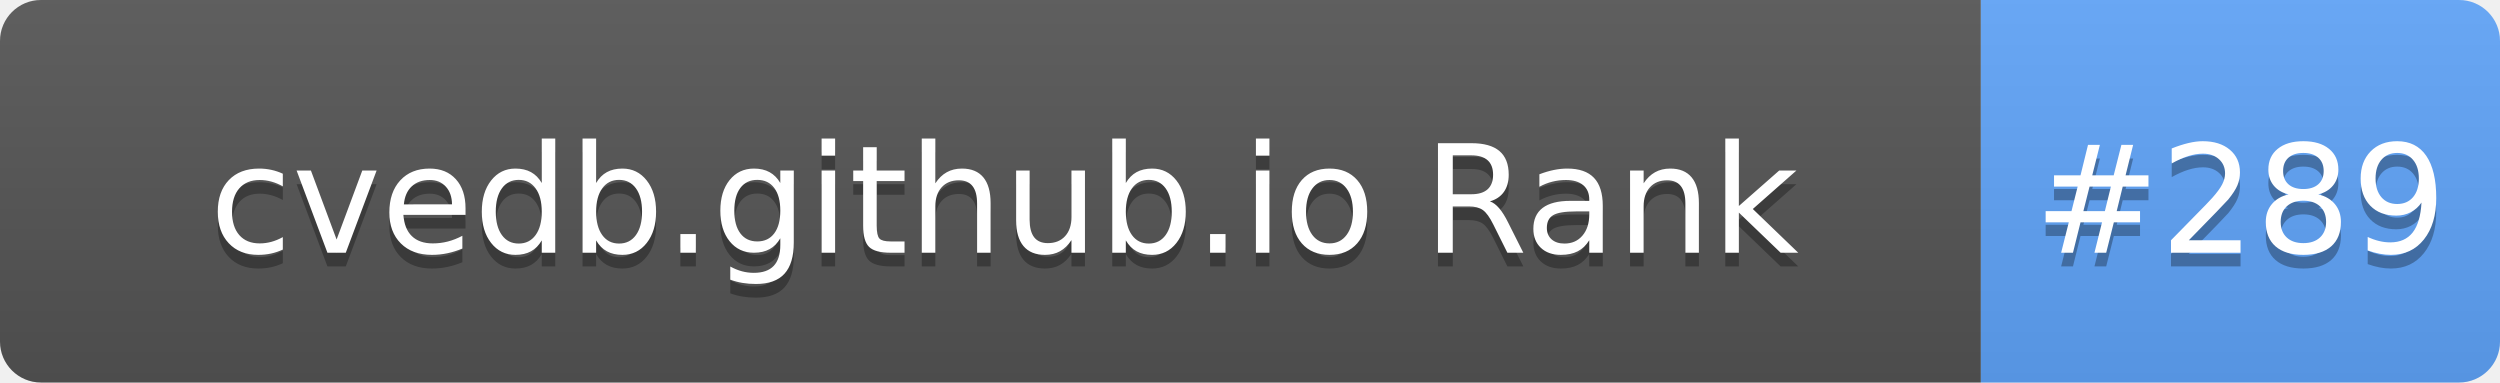
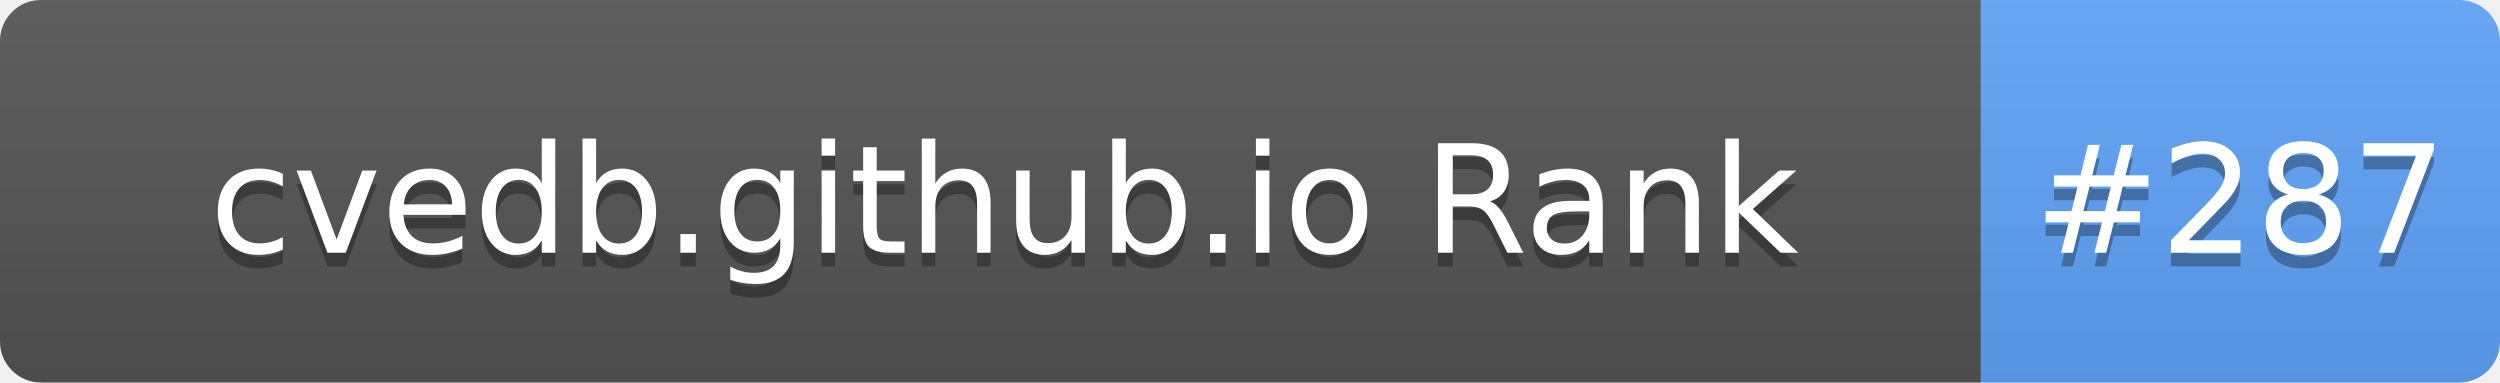
- <svg xmlns="http://www.w3.org/2000/svg" width="183" height="28" role="img" aria-label="cvedb.github.io Rank: #289">
+ <svg xmlns="http://www.w3.org/2000/svg" width="183" height="28" role="img" aria-label="cvedb.github.io Rank: #287">
  <linearGradient id="s" x2="0" y2="100%">
    <stop offset="0" stop-color="#bbb" stop-opacity=".1" />
    <stop offset="1" stop-opacity=".1" />
  </linearGradient>
  <clipPath id="r">
    <rect width="183" height="28" rx="3" fill="#fff" />
  </clipPath>
  <g clip-path="url(#r)">
    <rect width="145" height="28" fill="#555" />
    <rect x="145" width="38" height="28" fill="#60A5FA" />
    <rect width="183" height="28" fill="url(#s)" />
  </g>
  <g fill="#fff" text-anchor="middle" font-family="Verdana,Geneva,DejaVu Sans,sans-serif" text-rendering="geometricPrecision" font-size="110">
    <text aria-hidden="true" x="735" y="195" fill="#010101" fill-opacity=".3" transform="scale(.1)" textLength="1350">cvedb.github.io Rank</text>
    <text x="735" y="185" transform="scale(.1)" fill="#fff" textLength="1350">cvedb.github.io Rank</text>
-     <text aria-hidden="true" x="1640" y="195" fill="#010101" fill-opacity=".3" transform="scale(.1)" textLength="280">#289</text>
-     <text x="1640" y="185" transform="scale(.1)" fill="#fff" textLength="280">#289</text>
+     <text aria-hidden="true" x="1640" y="195" fill="#010101" fill-opacity=".3" transform="scale(.1)" textLength="280">#287</text>
+     <text x="1640" y="185" transform="scale(.1)" fill="#fff" textLength="280">#287</text>
  </g>
</svg>
